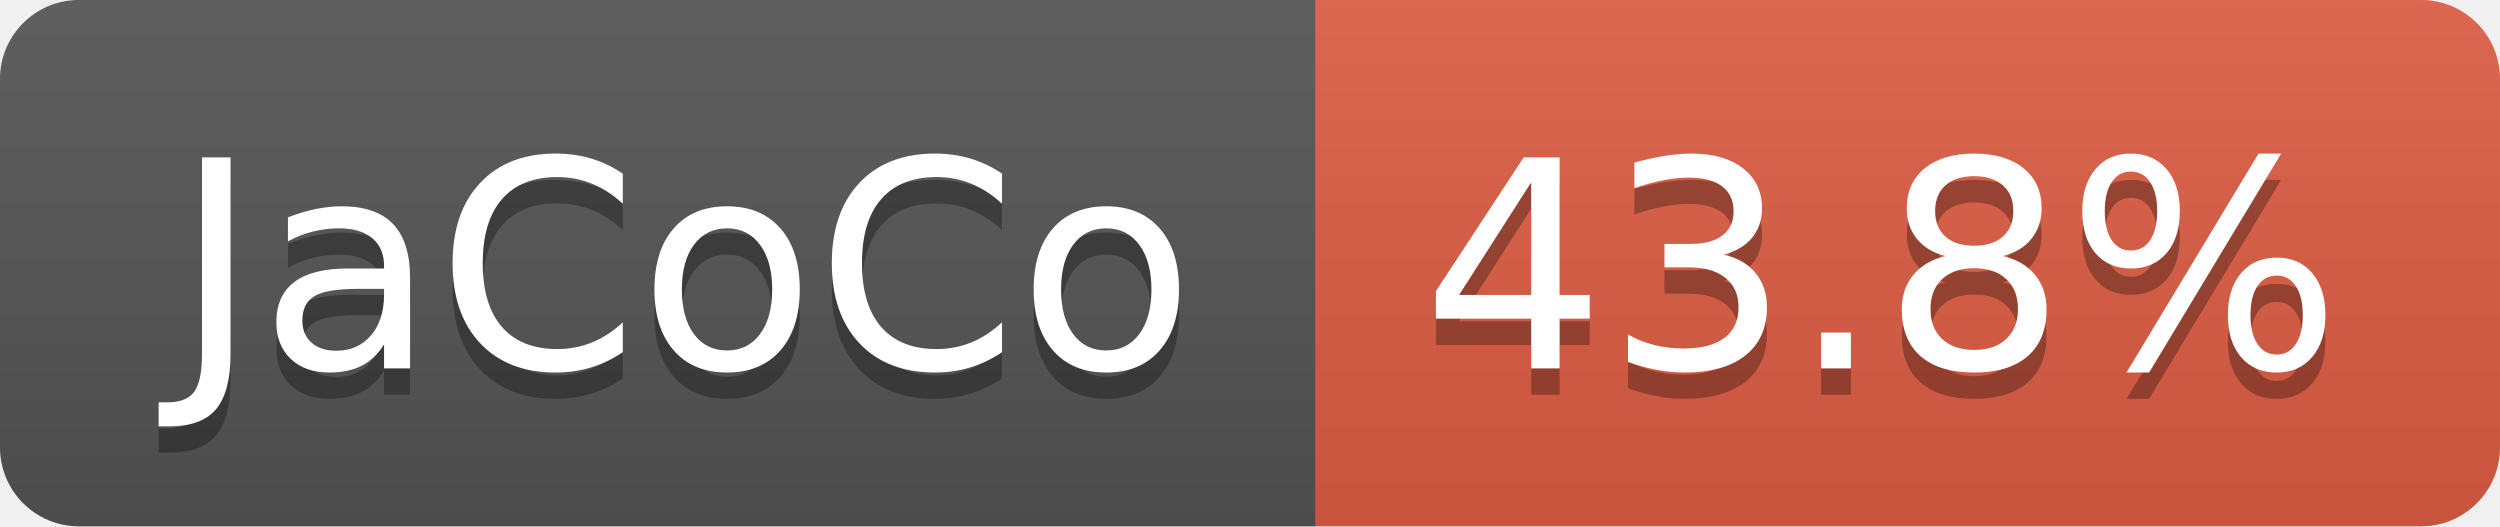
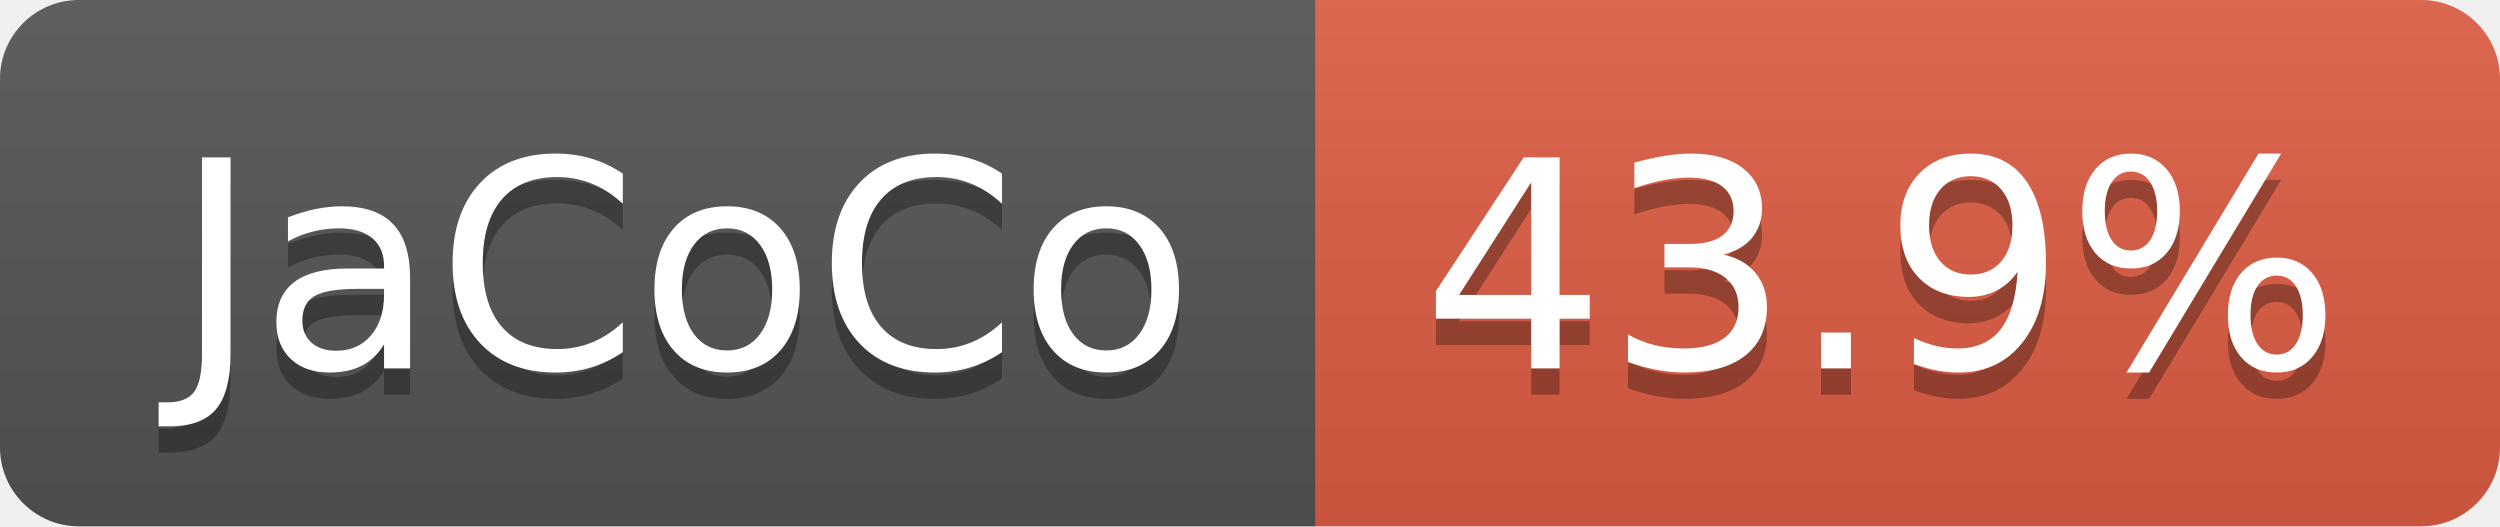
- <svg xmlns="http://www.w3.org/2000/svg" width="95" height="20" role="img" aria-label="JaCoCo: 43.8%">
+ <svg xmlns="http://www.w3.org/2000/svg" width="95" height="20" role="img" aria-label="JaCoCo: 43.9%">
  <linearGradient id="s" x2="0" y2="100%">
    <stop offset="0" stop-color="#bbb" stop-opacity=".1" />
    <stop offset="1" stop-opacity=".1" />
  </linearGradient>
  <clipPath id="r">
    <rect width="95" height="20" rx="3" fill="#fff" />
  </clipPath>
  <g clip-path="url(#r)">
    <rect width="50" height="20" fill="#555" />
    <rect x="50" width="45" height="20" fill="#e05d44" />
    <rect width="95" height="20" fill="url(#s)" />
  </g>
  <g fill="#fff" text-anchor="middle" font-family="Verdana,Geneva,DejaVu Sans,sans-serif" text-rendering="geometricPrecision" font-size="110">
    <text aria-hidden="true" x="260" y="150" fill="#010101" fill-opacity=".3" transform="scale(.1)" textLength="393">JaCoCo</text>
    <text x="260" y="140" transform="scale(.1)" fill="#fff" textLength="393">JaCoCo</text>
-     <text aria-hidden="true" x="715" y="150" fill="#010101" fill-opacity=".3" transform="scale(.1)" textLength="350">43.8%</text>
-     <text x="715" y="140" transform="scale(.1)" fill="#fff" textLength="350">43.8%</text>
+     <text aria-hidden="true" x="715" y="150" fill="#010101" fill-opacity=".3" transform="scale(.1)" textLength="350">43.9%</text>
+     <text x="715" y="140" transform="scale(.1)" fill="#fff" textLength="350">43.9%</text>
  </g>
</svg>
